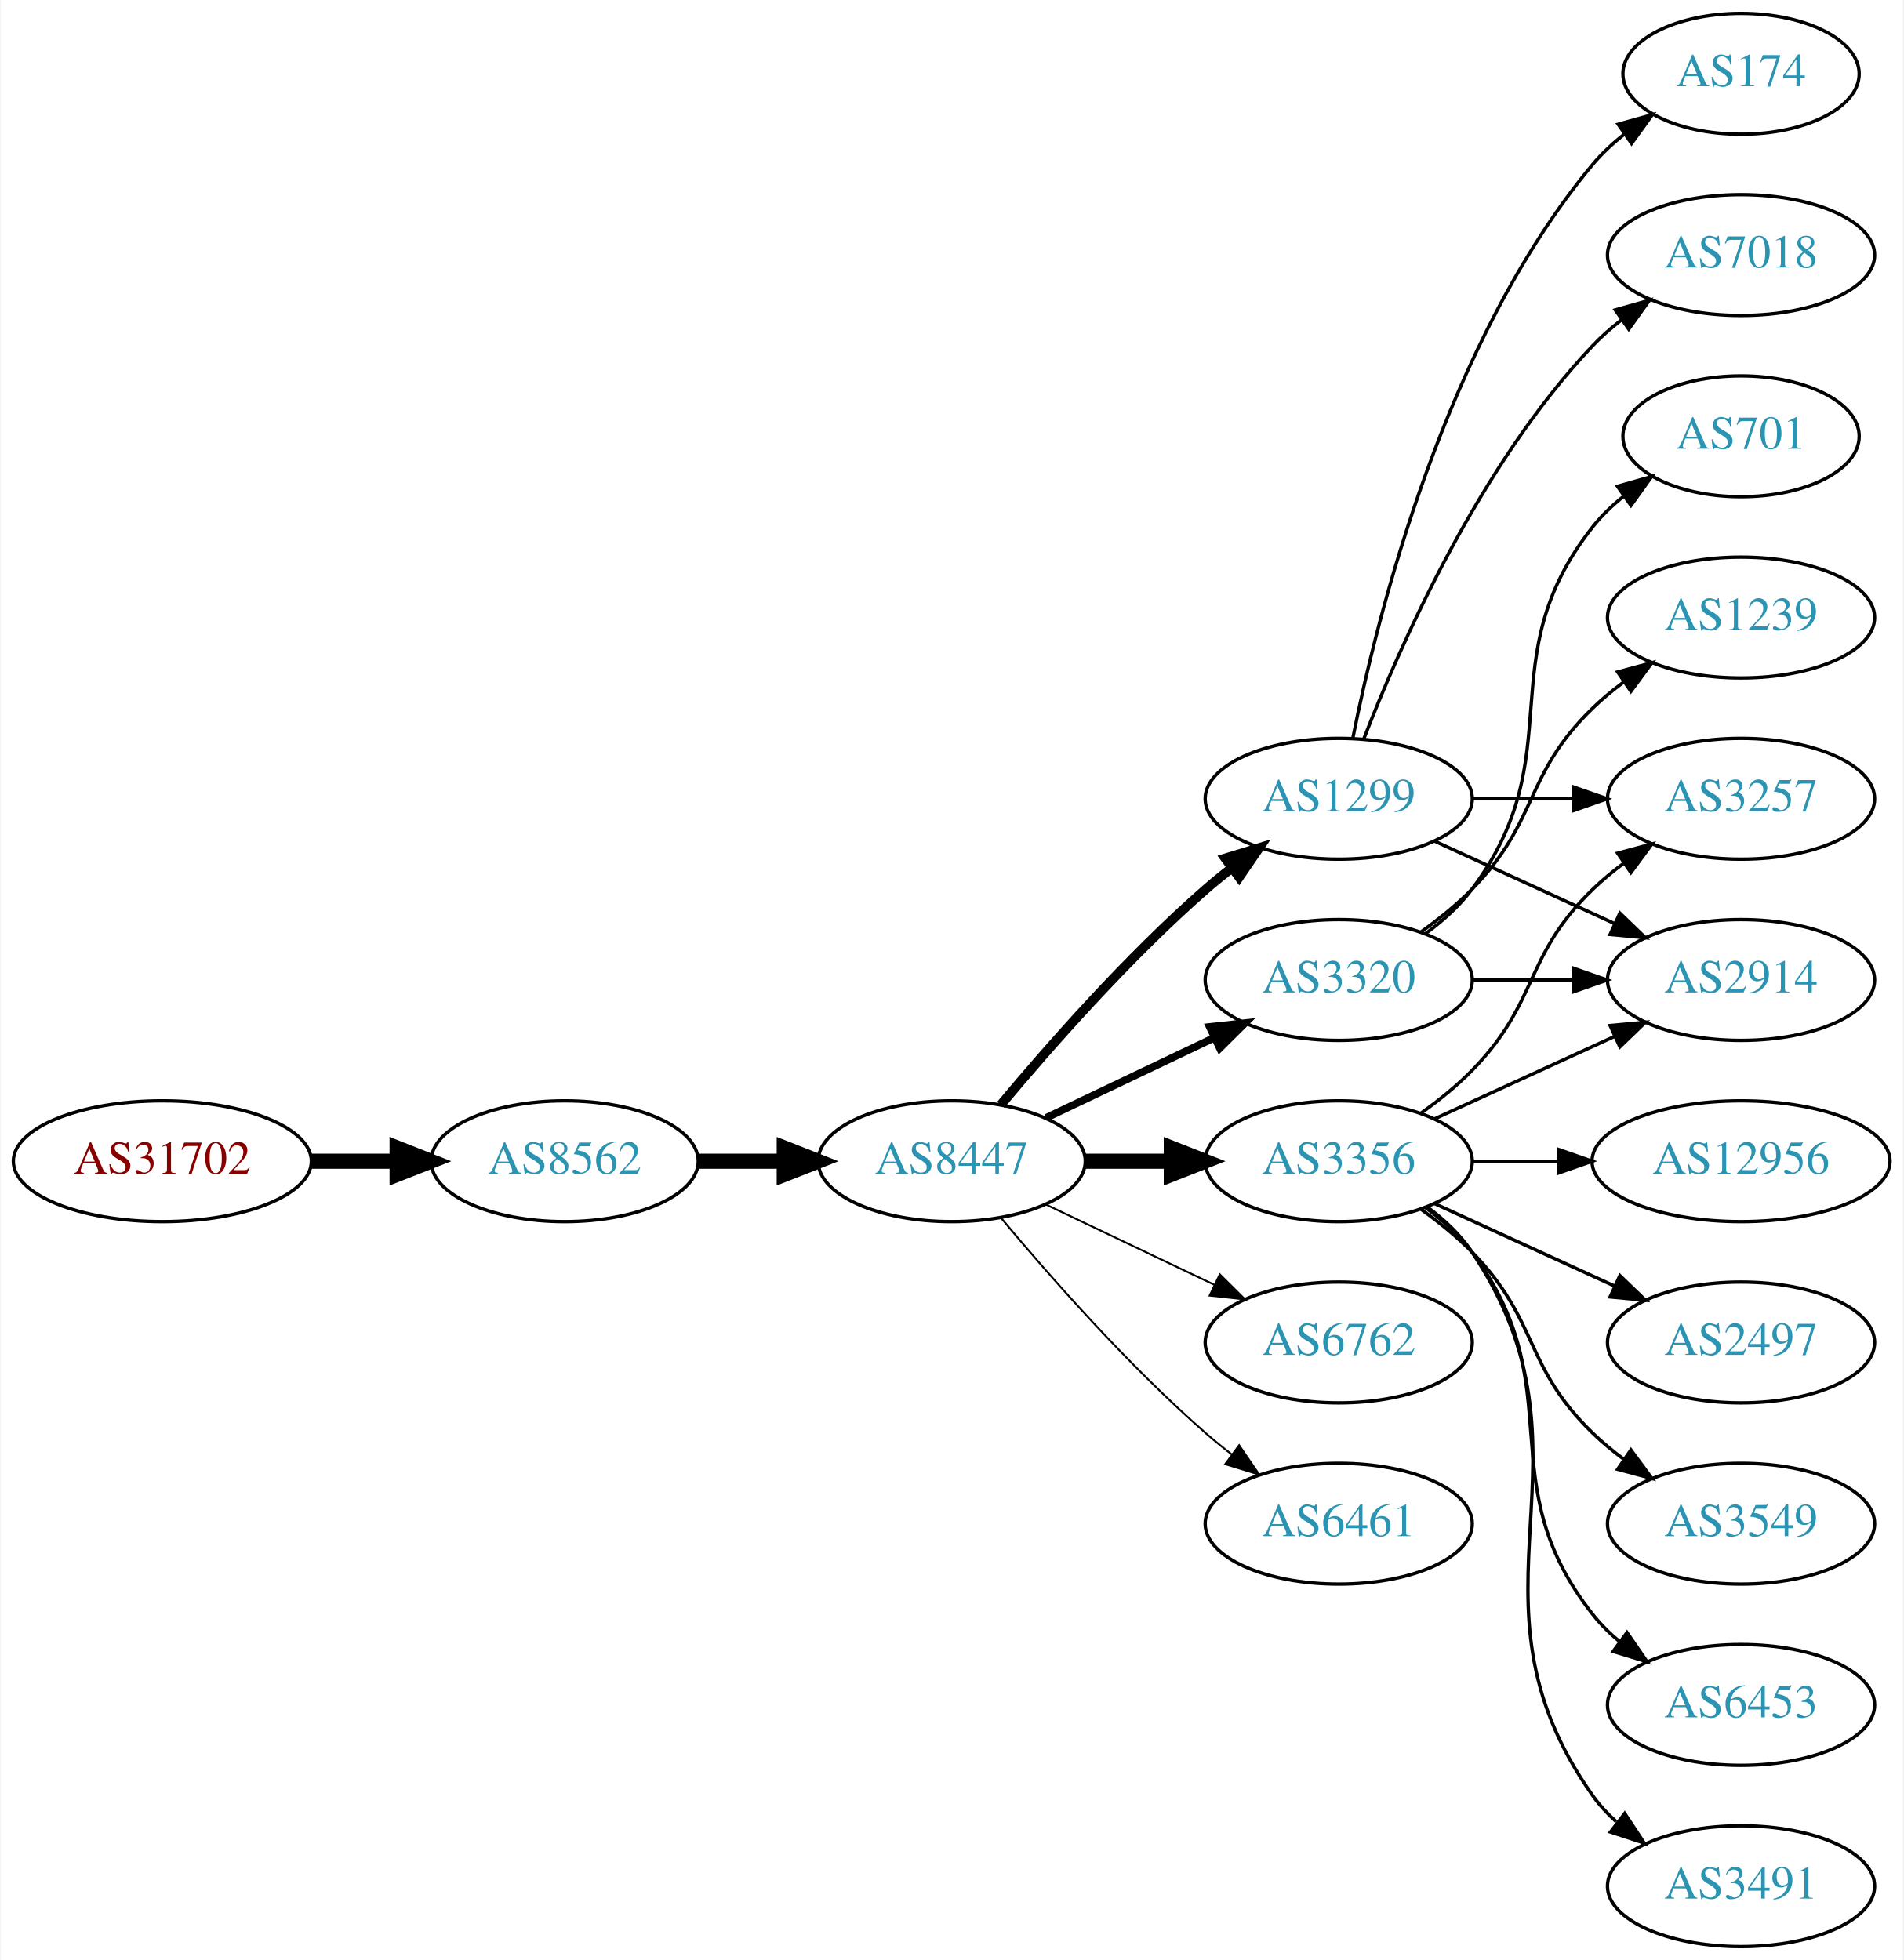
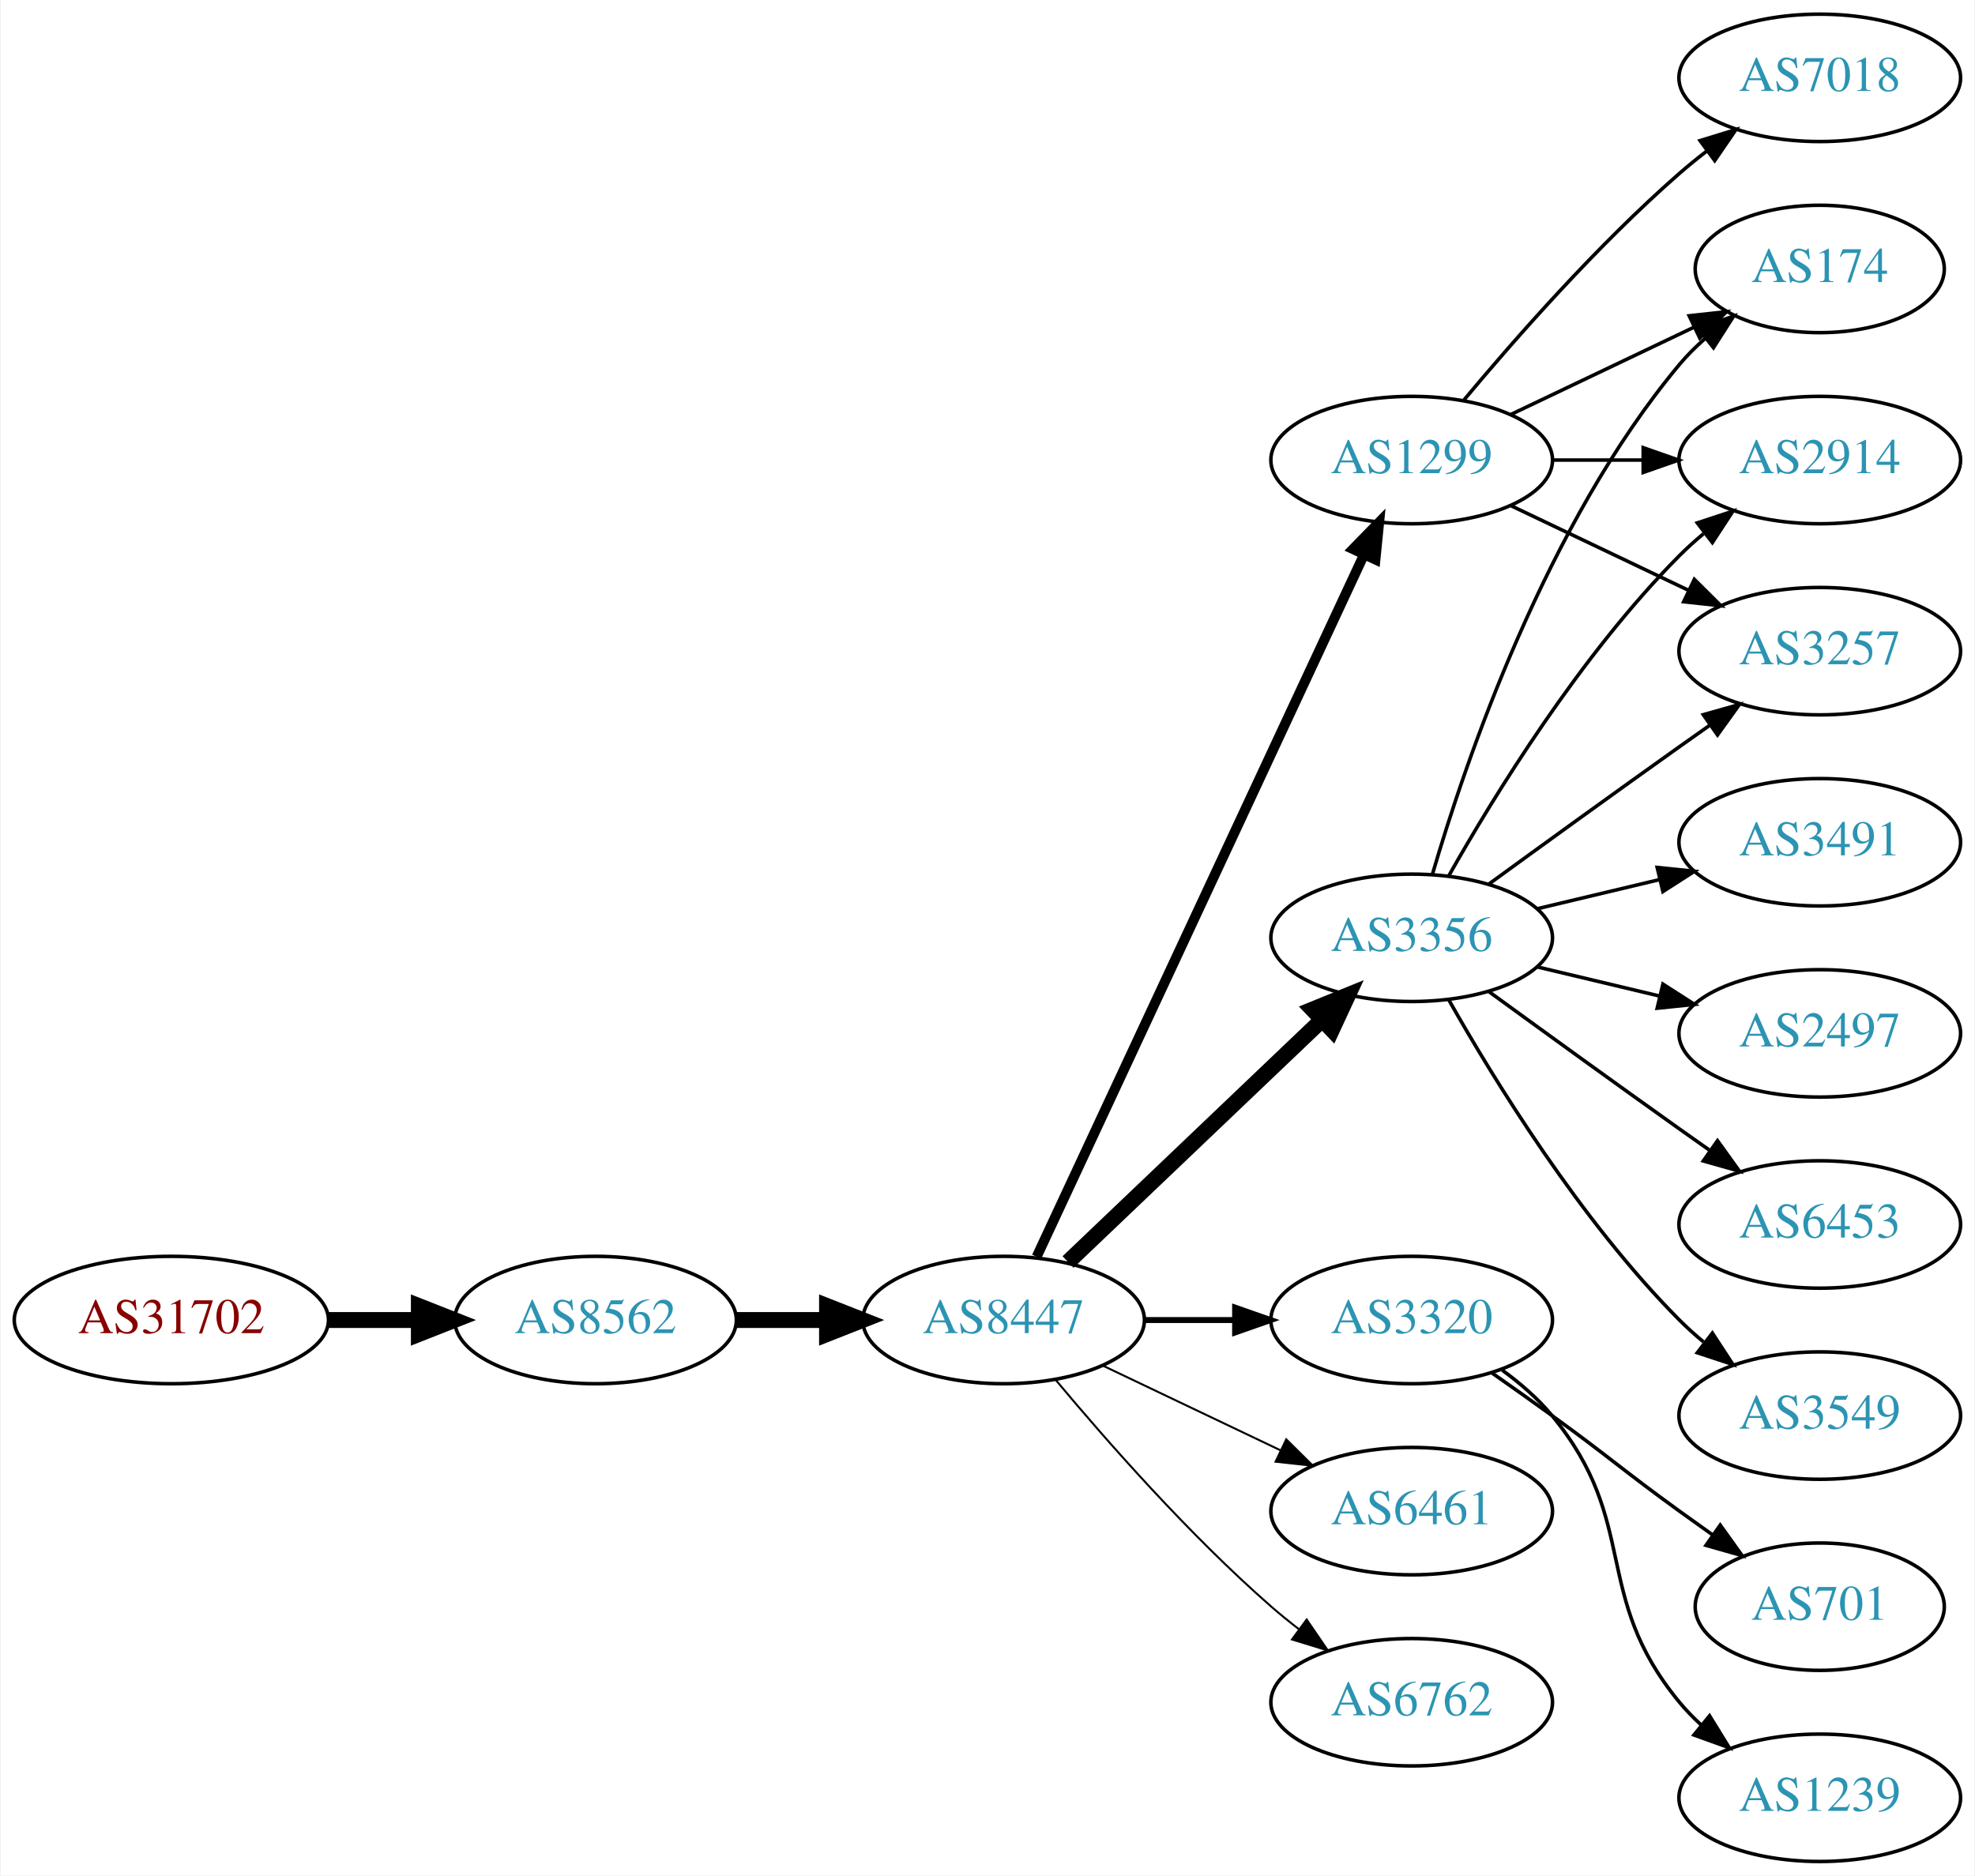
- <svg xmlns="http://www.w3.org/2000/svg" xmlns:xlink="http://www.w3.org/1999/xlink" width="567pt" height="584pt" viewBox="0.00 0.00 566.66 584.00">
-   <g id="graph0" class="graph" transform="scale(1 1) rotate(0) translate(4 580)">
-     <polygon fill="white" stroke="none" points="-4,4 -4,-580 562.663,-580 562.663,4 -4,4" />
+ <svg xmlns="http://www.w3.org/2000/svg" xmlns:xlink="http://www.w3.org/1999/xlink" width="558pt" height="530pt" viewBox="0.00 0.00 557.56 530.00">
+   <g id="graph0" class="graph" transform="scale(1 1) rotate(0) translate(4 526)">
+     <polygon fill="white" stroke="none" points="-4,4 -4,-526 553.564,-526 553.564,4 -4,4" />
    <g id="node1" class="node">
      <g id="a_node1">
        <a xlink:href="/asn/31702" xlink:title="AS31702 ~ IP-Transit: www.funknetz.at GmbH [AT]">
-           <ellipse fill="#ffffff" stroke="black" cx="44.196" cy="-234" rx="44.393" ry="18" />
-           <text text-anchor="middle" x="44.196" y="-230.3" font-family="Times,serif" font-size="14.00" fill="#880000">AS31702</text>
+           <ellipse fill="#ffffff" stroke="black" cx="44.196" cy="-153" rx="44.393" ry="18" />
+           <text text-anchor="middle" x="44.196" y="-149.3" font-family="Times,serif" font-size="14.00" fill="#880000">AS31702</text>
        </a>
      </g>
    </g>
    <g id="node2" class="node">
      <g id="a_node2">
        <a xlink:href="/asn/8562" xlink:title="AS8562 ~ A1 Telekom Austria AG [AT]">
-           <ellipse fill="#ffffff" stroke="black" cx="164.039" cy="-234" rx="39.794" ry="18" />
-           <text text-anchor="middle" x="164.039" y="-230.3" font-family="Times,serif" font-size="14.00" fill="#2c94b3">AS8562</text>
+           <ellipse fill="#ffffff" stroke="black" cx="164.039" cy="-153" rx="39.794" ry="18" />
+           <text text-anchor="middle" x="164.039" y="-149.3" font-family="Times,serif" font-size="14.00" fill="#2c94b3">AS8562</text>
        </a>
      </g>
    </g>
    <g id="edge1" class="edge">
-       <path fill="none" stroke="black" stroke-width="4.5" d="M88.407,-234C96.72,-234 105.482,-234 113.965,-234" />
-       <polygon fill="black" stroke="black" stroke-width="4.5" points="114.123,-237.938 124.123,-234 114.123,-230.063 114.123,-237.938" />
+       <path fill="none" stroke="black" stroke-width="4.5" d="M88.407,-153C96.72,-153 105.482,-153 113.965,-153" />
+       <polygon fill="black" stroke="black" stroke-width="4.5" points="114.123,-156.938 124.123,-153 114.123,-149.063 114.123,-156.938" />
    </g>
    <g id="node3" class="node">
      <g id="a_node3">
        <a xlink:href="/asn/8447" xlink:title="AS8447 ~ A1 Telekom Austria AG [AT]">
-           <ellipse fill="#ffffff" stroke="black" cx="279.332" cy="-234" rx="39.794" ry="18" />
-           <text text-anchor="middle" x="279.332" y="-230.3" font-family="Times,serif" font-size="14.00" fill="#2c94b3">AS8447</text>
+           <ellipse fill="#ffffff" stroke="black" cx="279.332" cy="-153" rx="39.794" ry="18" />
+           <text text-anchor="middle" x="279.332" y="-149.3" font-family="Times,serif" font-size="14.00" fill="#2c94b3">AS8447</text>
        </a>
      </g>
    </g>
    <g id="edge2" class="edge">
-       <path fill="none" stroke="black" stroke-width="4.5" d="M203.711,-234C211.914,-234 220.678,-234 229.21,-234" />
-       <polygon fill="black" stroke="black" stroke-width="4.5" points="229.449,-237.938 239.449,-234 229.449,-230.063 229.449,-237.938" />
+       <path fill="none" stroke="black" stroke-width="4.5" d="M203.711,-153C211.914,-153 220.678,-153 229.21,-153" />
+       <polygon fill="black" stroke="black" stroke-width="4.5" points="229.449,-156.938 239.449,-153 229.449,-149.063 229.449,-156.938" />
    </g>
    <g id="node4" class="node">
      <g id="a_node4">
-         <a xlink:href="/asn/1299" xlink:title="AS1299 ~ Telia Carrier [EU]">
-           <ellipse fill="#ffffff" stroke="black" cx="394.625" cy="-342" rx="39.794" ry="18" />
-           <text text-anchor="middle" x="394.625" y="-338.3" font-family="Times,serif" font-size="14.00" fill="#2c94b3">AS1299</text>
+         <a xlink:href="/asn/3356" xlink:title="AS3356 ~ Level 3 Parent, LLC [US]">
+           <ellipse fill="#ffffff" stroke="black" cx="394.625" cy="-261" rx="39.794" ry="18" />
+           <text text-anchor="middle" x="394.625" y="-257.3" font-family="Times,serif" font-size="14.00" fill="#2c94b3">AS3356</text>
        </a>
      </g>
    </g>
    <g id="edge3" class="edge">
-       <path fill="none" stroke="black" stroke-width="2.812" d="M293.962,-250.817C308.244,-267.929 331.791,-294.745 354.978,-315 357.444,-317.154 360.082,-319.294 362.78,-321.372" />
-       <polygon fill="black" stroke="black" stroke-width="2.812" points="360.805,-324.264 370.934,-327.37 364.953,-318.625 360.805,-324.264" />
+       <path fill="none" stroke="black" stroke-width="4.5" d="M297.538,-169.403C316.614,-187.587 347.534,-217.063 369.131,-237.651" />
+       <polygon fill="black" stroke="black" stroke-width="4.5" points="366.672,-240.747 376.627,-244.797 372.106,-235.047 366.672,-240.747" />
    </g>
    <g id="node5" class="node">
      <g id="a_node5">
-         <a xlink:href="/asn/3320" xlink:title="AS3320 ~ DTAG [DE]">
-           <ellipse fill="#ffffff" stroke="black" cx="394.625" cy="-288" rx="39.794" ry="18" />
-           <text text-anchor="middle" x="394.625" y="-284.3" font-family="Times,serif" font-size="14.00" fill="#2c94b3">AS3320</text>
+         <a xlink:href="/asn/1299" xlink:title="AS1299 ~ Telia Carrier [EU]">
+           <ellipse fill="#ffffff" stroke="black" cx="394.625" cy="-396" rx="39.794" ry="18" />
+           <text text-anchor="middle" x="394.625" y="-392.3" font-family="Times,serif" font-size="14.00" fill="#2c94b3">AS1299</text>
        </a>
      </g>
    </g>
    <g id="edge4" class="edge">
-       <path fill="none" stroke="black" stroke-width="2.25" d="M307.468,-246.934C322.462,-254.081 341.283,-263.052 357.506,-270.785" />
-       <polygon fill="black" stroke="black" stroke-width="2.25" points="356.177,-274.028 366.71,-275.171 359.188,-267.709 356.177,-274.028" />
+       <path fill="none" stroke="black" stroke-width="2.812" d="M288.662,-170.868C308.352,-213.101 357.852,-319.272 381.142,-369.227" />
+       <polygon fill="black" stroke="black" stroke-width="2.812" points="378.037,-370.849 385.434,-378.433 384.381,-367.891 378.037,-370.849" />
    </g>
    <g id="node6" class="node">
      <g id="a_node6">
-         <a xlink:href="/asn/3356" xlink:title="AS3356 ~ Level 3 Parent, LLC [US]">
-           <ellipse fill="#ffffff" stroke="black" cx="394.625" cy="-234" rx="39.794" ry="18" />
-           <text text-anchor="middle" x="394.625" y="-230.3" font-family="Times,serif" font-size="14.00" fill="#2c94b3">AS3356</text>
+         <a xlink:href="/asn/3320" xlink:title="AS3320 ~ DTAG [DE]">
+           <ellipse fill="#ffffff" stroke="black" cx="394.625" cy="-153" rx="39.794" ry="18" />
+           <text text-anchor="middle" x="394.625" y="-149.3" font-family="Times,serif" font-size="14.00" fill="#2c94b3">AS3320</text>
        </a>
      </g>
    </g>
    <g id="edge5" class="edge">
-       <path fill="none" stroke="black" stroke-width="4.5" d="M319.004,-234C327.207,-234 335.971,-234 344.503,-234" />
-       <polygon fill="black" stroke="black" stroke-width="4.5" points="344.742,-237.938 354.742,-234 344.742,-230.063 344.742,-237.938" />
+       <path fill="none" stroke="black" stroke-width="1.688" d="M319.004,-153C327.207,-153 335.971,-153 344.503,-153" />
+       <polygon fill="black" stroke="black" stroke-width="1.688" points="344.742,-156.5 354.742,-153 344.742,-149.5 344.742,-156.5" />
    </g>
    <g id="node7" class="node">
      <g id="a_node7">
-         <a xlink:href="/asn/6762" xlink:title="AS6762 ~ TELECOM ITALIA SPARKLE S.p.A. [IT]">
-           <ellipse fill="#ffffff" stroke="black" cx="394.625" cy="-180" rx="39.794" ry="18" />
-           <text text-anchor="middle" x="394.625" y="-176.3" font-family="Times,serif" font-size="14.00" fill="#2c94b3">AS6762</text>
+         <a xlink:href="/asn/6461" xlink:title="AS6461 ~ Zayo Bandwidth [US]">
+           <ellipse fill="#ffffff" stroke="black" cx="394.625" cy="-99" rx="39.794" ry="18" />
+           <text text-anchor="middle" x="394.625" y="-95.3" font-family="Times,serif" font-size="14.00" fill="#2c94b3">AS6461</text>
        </a>
      </g>
    </g>
    <g id="edge6" class="edge">
-       <path fill="none" stroke="black" stroke-width="0.562" d="M307.468,-221.066C322.462,-213.919 341.283,-204.948 357.506,-197.215" />
-       <polygon fill="black" stroke="black" stroke-width="0.562" points="359.188,-200.291 366.71,-192.829 356.177,-193.972 359.188,-200.291" />
+       <path fill="none" stroke="black" stroke-width="0.562" d="M307.468,-140.066C322.462,-132.919 341.283,-123.948 357.506,-116.215" />
+       <polygon fill="black" stroke="black" stroke-width="0.562" points="359.188,-119.291 366.71,-111.829 356.177,-112.972 359.188,-119.291" />
    </g>
    <g id="node8" class="node">
      <g id="a_node8">
-         <a xlink:href="/asn/6461" xlink:title="AS6461 ~ Zayo Bandwidth [US]">
-           <ellipse fill="#ffffff" stroke="black" cx="394.625" cy="-126" rx="39.794" ry="18" />
-           <text text-anchor="middle" x="394.625" y="-122.3" font-family="Times,serif" font-size="14.00" fill="#2c94b3">AS6461</text>
+         <a xlink:href="/asn/6762" xlink:title="AS6762 ~ TELECOM ITALIA SPARKLE S.p.A. [IT]">
+           <ellipse fill="#ffffff" stroke="black" cx="394.625" cy="-45" rx="39.794" ry="18" />
+           <text text-anchor="middle" x="394.625" y="-41.3" font-family="Times,serif" font-size="14.00" fill="#2c94b3">AS6762</text>
        </a>
      </g>
    </g>
    <g id="edge7" class="edge">
-       <path fill="none" stroke="black" stroke-width="0.562" d="M293.962,-217.183C308.244,-200.071 331.791,-173.255 354.978,-153 357.444,-150.846 360.082,-148.706 362.78,-146.628" />
-       <polygon fill="black" stroke="black" stroke-width="0.562" points="364.953,-149.375 370.934,-140.63 360.805,-143.736 364.953,-149.375" />
+       <path fill="none" stroke="black" stroke-width="0.562" d="M293.962,-136.183C308.244,-119.071 331.791,-92.255 354.978,-72 357.444,-69.846 360.082,-67.706 362.78,-65.628" />
+       <polygon fill="black" stroke="black" stroke-width="0.562" points="364.953,-68.375 370.934,-59.63 360.805,-62.736 364.953,-68.375" />
    </g>
    <g id="node9" class="node">
      <g id="a_node9">
-         <a xlink:href="/asn/7018" xlink:title="AS7018 ~ AT&amp;T Services, Inc. [US]">
-           <ellipse fill="#ffffff" stroke="black" cx="514.467" cy="-504" rx="39.794" ry="18" />
-           <text text-anchor="middle" x="514.467" y="-500.3" font-family="Times,serif" font-size="14.00" fill="#2c94b3">AS7018</text>
+         <a xlink:href="/asn/174" xlink:title="AS174 ~ Cogent Communications [US]">
+           <ellipse fill="#ffffff" stroke="black" cx="509.918" cy="-450" rx="35.194" ry="18" />
+           <text text-anchor="middle" x="509.918" y="-446.3" font-family="Times,serif" font-size="14.00" fill="#2c94b3">AS174</text>
        </a>
      </g>
    </g>
    <g id="edge8" class="edge">
-       <path fill="none" stroke="black" d="M402.148,-359.994C412.898,-387.728 436.555,-441.429 470.271,-477 472.857,-479.728 475.774,-482.294 478.843,-484.677" />
-       <polygon fill="black" stroke="black" points="476.997,-487.658 487.191,-490.543 481.021,-481.93 476.997,-487.658" />
+       <path fill="none" stroke="black" d="M400.499,-279.002C409.813,-310.844 432.629,-377.981 470.271,-423 472.424,-425.574 474.878,-428.017 477.482,-430.303" />
+       <polygon fill="black" stroke="black" points="475.566,-433.249 485.593,-436.672 479.889,-427.743 475.566,-433.249" />
    </g>
    <g id="node10" class="node">
      <g id="a_node10">
-         <a xlink:href="/asn/174" xlink:title="AS174 ~ Cogent Communications [US]">
-           <ellipse fill="#ffffff" stroke="black" cx="514.467" cy="-558" rx="35.194" ry="18" />
-           <text text-anchor="middle" x="514.467" y="-554.3" font-family="Times,serif" font-size="14.00" fill="#2c94b3">AS174</text>
+         <a xlink:href="/asn/6453" xlink:title="AS6453 ~ TATA COMMUNICATIONS (AMERICA) INC [US]">
+           <ellipse fill="#ffffff" stroke="black" cx="509.918" cy="-180" rx="39.794" ry="18" />
+           <text text-anchor="middle" x="509.918" y="-176.3" font-family="Times,serif" font-size="14.00" fill="#2c94b3">AS6453</text>
        </a>
      </g>
    </g>
    <g id="edge9" class="edge">
-       <path fill="none" stroke="black" d="M398.823,-360.073C405.987,-396.141 426.261,-478.125 470.271,-531 473.008,-534.288 476.253,-537.298 479.716,-540.017" />
-       <polygon fill="black" stroke="black" points="477.851,-542.983 488.057,-545.827 481.853,-537.239 477.851,-542.983" />
+       <path fill="none" stroke="black" d="M416.473,-245.778C431.407,-234.909 452.02,-219.975 470.271,-207 473.091,-204.995 476.034,-202.915 478.983,-200.841" />
+       <polygon fill="black" stroke="black" points="481.029,-203.681 487.207,-195.074 477.01,-197.95 481.029,-203.681" />
    </g>
    <g id="node11" class="node">
      <g id="a_node11">
        <a xlink:href="/asn/2914" xlink:title="AS2914 ~ NTT America, Inc. [US]">
-           <ellipse fill="#ffffff" stroke="black" cx="514.467" cy="-288" rx="39.794" ry="18" />
-           <text text-anchor="middle" x="514.467" y="-284.3" font-family="Times,serif" font-size="14.00" fill="#2c94b3">AS2914</text>
+           <ellipse fill="#ffffff" stroke="black" cx="509.918" cy="-396" rx="39.794" ry="18" />
+           <text text-anchor="middle" x="509.918" y="-392.3" font-family="Times,serif" font-size="14.00" fill="#2c94b3">AS2914</text>
        </a>
      </g>
    </g>
    <g id="edge10" class="edge">
-       <path fill="none" stroke="black" d="M423.253,-329.339C439.21,-322.027 459.481,-312.739 476.764,-304.819" />
-       <polygon fill="black" stroke="black" points="478.378,-307.929 486.011,-300.581 475.462,-301.565 478.378,-307.929" />
+       <path fill="none" stroke="black" d="M405.084,-278.49C417.866,-301.096 442.298,-340.886 470.271,-369 472.382,-371.121 474.678,-373.188 477.063,-375.171" />
+       <polygon fill="black" stroke="black" points="475.316,-378.242 485.379,-381.556 479.579,-372.69 475.316,-378.242" />
    </g>
    <g id="node12" class="node">
      <g id="a_node12">
        <a xlink:href="/asn/3257" xlink:title="AS3257 ~ GTT [DE]">
-           <ellipse fill="#ffffff" stroke="black" cx="514.467" cy="-342" rx="39.794" ry="18" />
-           <text text-anchor="middle" x="514.467" y="-338.3" font-family="Times,serif" font-size="14.00" fill="#2c94b3">AS3257</text>
+           <ellipse fill="#ffffff" stroke="black" cx="509.918" cy="-342" rx="39.794" ry="18" />
+           <text text-anchor="middle" x="509.918" y="-338.3" font-family="Times,serif" font-size="14.00" fill="#2c94b3">AS3257</text>
        </a>
      </g>
    </g>
    <g id="edge11" class="edge">
-       <path fill="none" stroke="black" d="M434.537,-342C444.091,-342 454.44,-342 464.403,-342" />
-       <polygon fill="black" stroke="black" points="464.595,-345.5 474.595,-342 464.595,-338.5 464.595,-345.5" />
-     </g>
-     <g id="edge14" class="edge">
-       <path fill="none" stroke="black" d="M434.537,-288C444.091,-288 454.44,-288 464.403,-288" />
-       <polygon fill="black" stroke="black" points="464.595,-291.5 474.595,-288 464.595,-284.5 464.595,-291.5" />
+       <path fill="none" stroke="black" d="M416.473,-276.222C431.407,-287.091 452.02,-302.025 470.271,-315 473.091,-317.005 476.034,-319.085 478.983,-321.159" />
+       <polygon fill="black" stroke="black" points="477.01,-324.05 487.207,-326.926 481.029,-318.319 477.01,-324.05" />
    </g>
    <g id="node13" class="node">
      <g id="a_node13">
-         <a xlink:href="/asn/1239" xlink:title="AS1239 ~ Sprint [US]">
-           <ellipse fill="#ffffff" stroke="black" cx="514.467" cy="-396" rx="39.794" ry="18" />
-           <text text-anchor="middle" x="514.467" y="-392.3" font-family="Times,serif" font-size="14.00" fill="#2c94b3">AS1239</text>
+         <a xlink:href="/asn/3549" xlink:title="AS3549 ~ Level 3 Parent, LLC [US]">
+           <ellipse fill="#ffffff" stroke="black" cx="509.918" cy="-126" rx="39.794" ry="18" />
+           <text text-anchor="middle" x="509.918" y="-122.3" font-family="Times,serif" font-size="14.00" fill="#2c94b3">AS3549</text>
        </a>
      </g>
    </g>
    <g id="edge12" class="edge">
-       <path fill="none" stroke="black" d="M419.219,-302.389C424.475,-306.148 429.806,-310.437 434.271,-315 454.443,-335.617 449.578,-348.906 470.271,-369 473.116,-371.763 476.29,-374.386 479.59,-376.834" />
-       <polygon fill="black" stroke="black" points="477.707,-379.786 487.938,-382.538 481.656,-374.006 477.707,-379.786" />
+       <path fill="none" stroke="black" d="M405.084,-243.51C417.866,-220.904 442.298,-181.114 470.271,-153 472.382,-150.879 474.678,-148.812 477.063,-146.829" />
+       <polygon fill="black" stroke="black" points="479.579,-149.31 485.379,-140.444 475.316,-143.758 479.579,-149.31" />
    </g>
    <g id="node14" class="node">
      <g id="a_node14">
-         <a xlink:href="/asn/701" xlink:title="AS701 ~ UUNET [US]">
-           <ellipse fill="#ffffff" stroke="black" cx="514.467" cy="-450" rx="35.194" ry="18" />
-           <text text-anchor="middle" x="514.467" y="-446.3" font-family="Times,serif" font-size="14.00" fill="#2c94b3">AS701</text>
+         <a xlink:href="/asn/3491" xlink:title="AS3491 ~ PCCW Global, Inc. [US]">
+           <ellipse fill="#ffffff" stroke="black" cx="509.918" cy="-288" rx="39.794" ry="18" />
+           <text text-anchor="middle" x="509.918" y="-284.3" font-family="Times,serif" font-size="14.00" fill="#2c94b3">AS3491</text>
        </a>
      </g>
    </g>
    <g id="edge13" class="edge">
-       <path fill="none" stroke="black" d="M420.555,-301.882C425.631,-305.611 430.549,-310.016 434.271,-315 464.542,-355.542 438.972,-383.246 470.271,-423 472.918,-426.361 476.106,-429.417 479.538,-432.161" />
-       <polygon fill="black" stroke="black" points="477.651,-435.113 487.844,-438 481.676,-429.386 477.651,-435.113" />
-     </g>
-     <g id="edge19" class="edge">
-       <path fill="none" stroke="black" d="M423.253,-246.661C439.21,-253.973 459.481,-263.261 476.764,-271.181" />
-       <polygon fill="black" stroke="black" points="475.462,-274.435 486.011,-275.419 478.378,-268.071 475.462,-274.435" />
-     </g>
-     <g id="edge17" class="edge">
-       <path fill="none" stroke="black" d="M419.219,-248.389C424.475,-252.148 429.806,-256.437 434.271,-261 454.443,-281.617 449.578,-294.906 470.271,-315 473.116,-317.763 476.29,-320.386 479.59,-322.834" />
-       <polygon fill="black" stroke="black" points="477.707,-325.786 487.938,-328.538 481.656,-320.006 477.707,-325.786" />
+       <path fill="none" stroke="black" d="M430.232,-269.248C441.103,-271.838 453.257,-274.735 464.7,-277.462" />
+       <polygon fill="black" stroke="black" points="463.983,-280.889 474.522,-279.803 465.606,-274.08 463.983,-280.889" />
    </g>
    <g id="node15" class="node">
      <g id="a_node15">
-         <a xlink:href="/asn/6453" xlink:title="AS6453 ~ TATA COMMUNICATIONS (AMERICA) INC [US]">
-           <ellipse fill="#ffffff" stroke="black" cx="514.467" cy="-72" rx="39.794" ry="18" />
-           <text text-anchor="middle" x="514.467" y="-68.3" font-family="Times,serif" font-size="14.00" fill="#2c94b3">AS6453</text>
-         </a>
-       </g>
-     </g>
-     <g id="edge15" class="edge">
-       <path fill="none" stroke="black" d="M420.555,-220.118C425.631,-216.389 430.549,-211.984 434.271,-207 464.542,-166.458 438.972,-138.754 470.271,-99 472.596,-96.047 475.34,-93.33 478.299,-90.853" />
-       <polygon fill="black" stroke="black" points="480.492,-93.585 486.496,-84.855 476.358,-87.936 480.492,-93.585" />
+         <a xlink:href="/asn/2497" xlink:title="AS2497 ~ Internet Initiative Japan Inc. [JP]">
+           <ellipse fill="#ffffff" stroke="black" cx="509.918" cy="-234" rx="39.794" ry="18" />
+           <text text-anchor="middle" x="509.918" y="-230.3" font-family="Times,serif" font-size="14.00" fill="#2c94b3">AS2497</text>
+         </a>
+       </g>
+     </g>
+     <g id="edge14" class="edge">
+       <path fill="none" stroke="black" d="M430.232,-252.752C441.103,-250.162 453.257,-247.265 464.7,-244.538" />
+       <polygon fill="black" stroke="black" points="465.606,-247.92 474.522,-242.197 463.983,-241.111 465.606,-247.92" />
+     </g>
+     <g id="edge18" class="edge">
+       <path fill="none" stroke="black" d="M422.761,-408.934C438.193,-416.29 457.678,-425.577 474.213,-433.459" />
+       <polygon fill="black" stroke="black" points="473.022,-436.768 483.555,-437.911 476.034,-430.449 473.022,-436.768" />
+     </g>
+     <g id="edge16" class="edge">
+       <path fill="none" stroke="black" d="M434.297,-396C442.5,-396 451.264,-396 459.796,-396" />
+       <polygon fill="black" stroke="black" points="460.035,-399.5 470.035,-396 460.035,-392.5 460.035,-399.5" />
+     </g>
+     <g id="edge17" class="edge">
+       <path fill="none" stroke="black" d="M422.761,-383.066C437.755,-375.919 456.576,-366.948 472.799,-359.215" />
+       <polygon fill="black" stroke="black" points="474.481,-362.291 482.002,-354.829 471.469,-355.972 474.481,-362.291" />
    </g>
    <g id="node16" class="node">
      <g id="a_node16">
-         <a xlink:href="/asn/3491" xlink:title="AS3491 ~ PCCW Global, Inc. [US]">
-           <ellipse fill="#ffffff" stroke="black" cx="514.467" cy="-18" rx="39.794" ry="18" />
-           <text text-anchor="middle" x="514.467" y="-14.3" font-family="Times,serif" font-size="14.00" fill="#2c94b3">AS3491</text>
-         </a>
-       </g>
-     </g>
-     <g id="edge16" class="edge">
-       <path fill="none" stroke="black" d="M420.944,-220.393C425.999,-216.649 430.811,-212.169 434.271,-207 475.296,-145.706 427.692,-105.225 470.271,-45 472.262,-42.184 474.649,-39.599 477.265,-37.24" />
-       <polygon fill="black" stroke="black" points="479.818,-39.694 485.633,-30.838 475.564,-34.135 479.818,-39.694" />
+         <a xlink:href="/asn/7018" xlink:title="AS7018 ~ AT&amp;T Services, Inc. [US]">
+           <ellipse fill="#ffffff" stroke="black" cx="509.918" cy="-504" rx="39.794" ry="18" />
+           <text text-anchor="middle" x="509.918" y="-500.3" font-family="Times,serif" font-size="14.00" fill="#2c94b3">AS7018</text>
+         </a>
+       </g>
+     </g>
+     <g id="edge15" class="edge">
+       <path fill="none" stroke="black" d="M409.255,-412.817C423.537,-429.929 447.084,-456.745 470.271,-477 472.737,-479.154 475.375,-481.294 478.073,-483.372" />
+       <polygon fill="black" stroke="black" points="476.098,-486.264 486.227,-489.37 480.246,-480.625 476.098,-486.264" />
    </g>
    <g id="node17" class="node">
      <g id="a_node17">
-         <a xlink:href="/asn/12956" xlink:title="AS12956 ~ TELXIUS [ES]">
-           <ellipse fill="#ffffff" stroke="black" cx="514.467" cy="-234" rx="44.393" ry="18" />
-           <text text-anchor="middle" x="514.467" y="-230.3" font-family="Times,serif" font-size="14.00" fill="#2c94b3">AS12956</text>
-         </a>
-       </g>
-     </g>
-     <g id="edge18" class="edge">
-       <path fill="none" stroke="black" d="M434.537,-234C442.64,-234 451.315,-234 459.841,-234" />
-       <polygon fill="black" stroke="black" points="460.119,-237.5 470.119,-234 460.119,-230.5 460.119,-237.5" />
+         <a xlink:href="/asn/701" xlink:title="AS701 ~ UUNET [US]">
+           <ellipse fill="#ffffff" stroke="black" cx="509.918" cy="-72" rx="35.194" ry="18" />
+           <text text-anchor="middle" x="509.918" y="-68.3" font-family="Times,serif" font-size="14.00" fill="#2c94b3">AS701</text>
+         </a>
+       </g>
+     </g>
+     <g id="edge19" class="edge">
+       <path fill="none" stroke="black" d="M417.382,-137.991C422.916,-134.121 428.835,-129.936 434.271,-126 450.471,-114.271 454.071,-110.729 470.271,-99 473.3,-96.807 476.479,-94.537 479.657,-92.287" />
+       <polygon fill="black" stroke="black" points="481.799,-95.059 487.968,-86.445 477.774,-89.333 481.799,-95.059" />
    </g>
    <g id="node18" class="node">
      <g id="a_node18">
-         <a xlink:href="/asn/2497" xlink:title="AS2497 ~ Internet Initiative Japan Inc. [JP]">
-           <ellipse fill="#ffffff" stroke="black" cx="514.467" cy="-180" rx="39.794" ry="18" />
-           <text text-anchor="middle" x="514.467" y="-176.3" font-family="Times,serif" font-size="14.00" fill="#2c94b3">AS2497</text>
+         <a xlink:href="/asn/1239" xlink:title="AS1239 ~ Sprint [US]">
+           <ellipse fill="#ffffff" stroke="black" cx="509.918" cy="-18" rx="39.794" ry="18" />
+           <text text-anchor="middle" x="509.918" y="-14.3" font-family="Times,serif" font-size="14.00" fill="#2c94b3">AS1239</text>
        </a>
      </g>
    </g>
    <g id="edge20" class="edge">
-       <path fill="none" stroke="black" d="M423.253,-221.339C439.21,-214.027 459.481,-204.739 476.764,-196.819" />
-       <polygon fill="black" stroke="black" points="478.378,-199.929 486.011,-192.581 475.462,-193.565 478.378,-199.929" />
-     </g>
-     <g id="node19" class="node">
-       <g id="a_node19">
-         <a xlink:href="/asn/3549" xlink:title="AS3549 ~ Level 3 Parent, LLC [US]">
-           <ellipse fill="#ffffff" stroke="black" cx="514.467" cy="-126" rx="39.794" ry="18" />
-           <text text-anchor="middle" x="514.467" y="-122.3" font-family="Times,serif" font-size="14.00" fill="#2c94b3">AS3549</text>
-         </a>
-       </g>
-     </g>
-     <g id="edge21" class="edge">
-       <path fill="none" stroke="black" d="M419.219,-219.611C424.475,-215.852 429.806,-211.563 434.271,-207 454.443,-186.383 449.578,-173.094 470.271,-153 473.116,-150.237 476.29,-147.614 479.59,-145.166" />
-       <polygon fill="black" stroke="black" points="481.656,-147.994 487.938,-139.462 477.707,-142.214 481.656,-147.994" />
+       <path fill="none" stroke="black" d="M420.205,-138.844C425.3,-135.128 430.313,-130.799 434.271,-126 459.336,-95.606 445.206,-75.394 470.271,-45 472.126,-42.751 474.213,-40.604 476.432,-38.576" />
+       <polygon fill="black" stroke="black" points="478.781,-41.178 484.337,-32.156 474.368,-35.744 478.781,-41.178" />
    </g>
  </g>
</svg>
